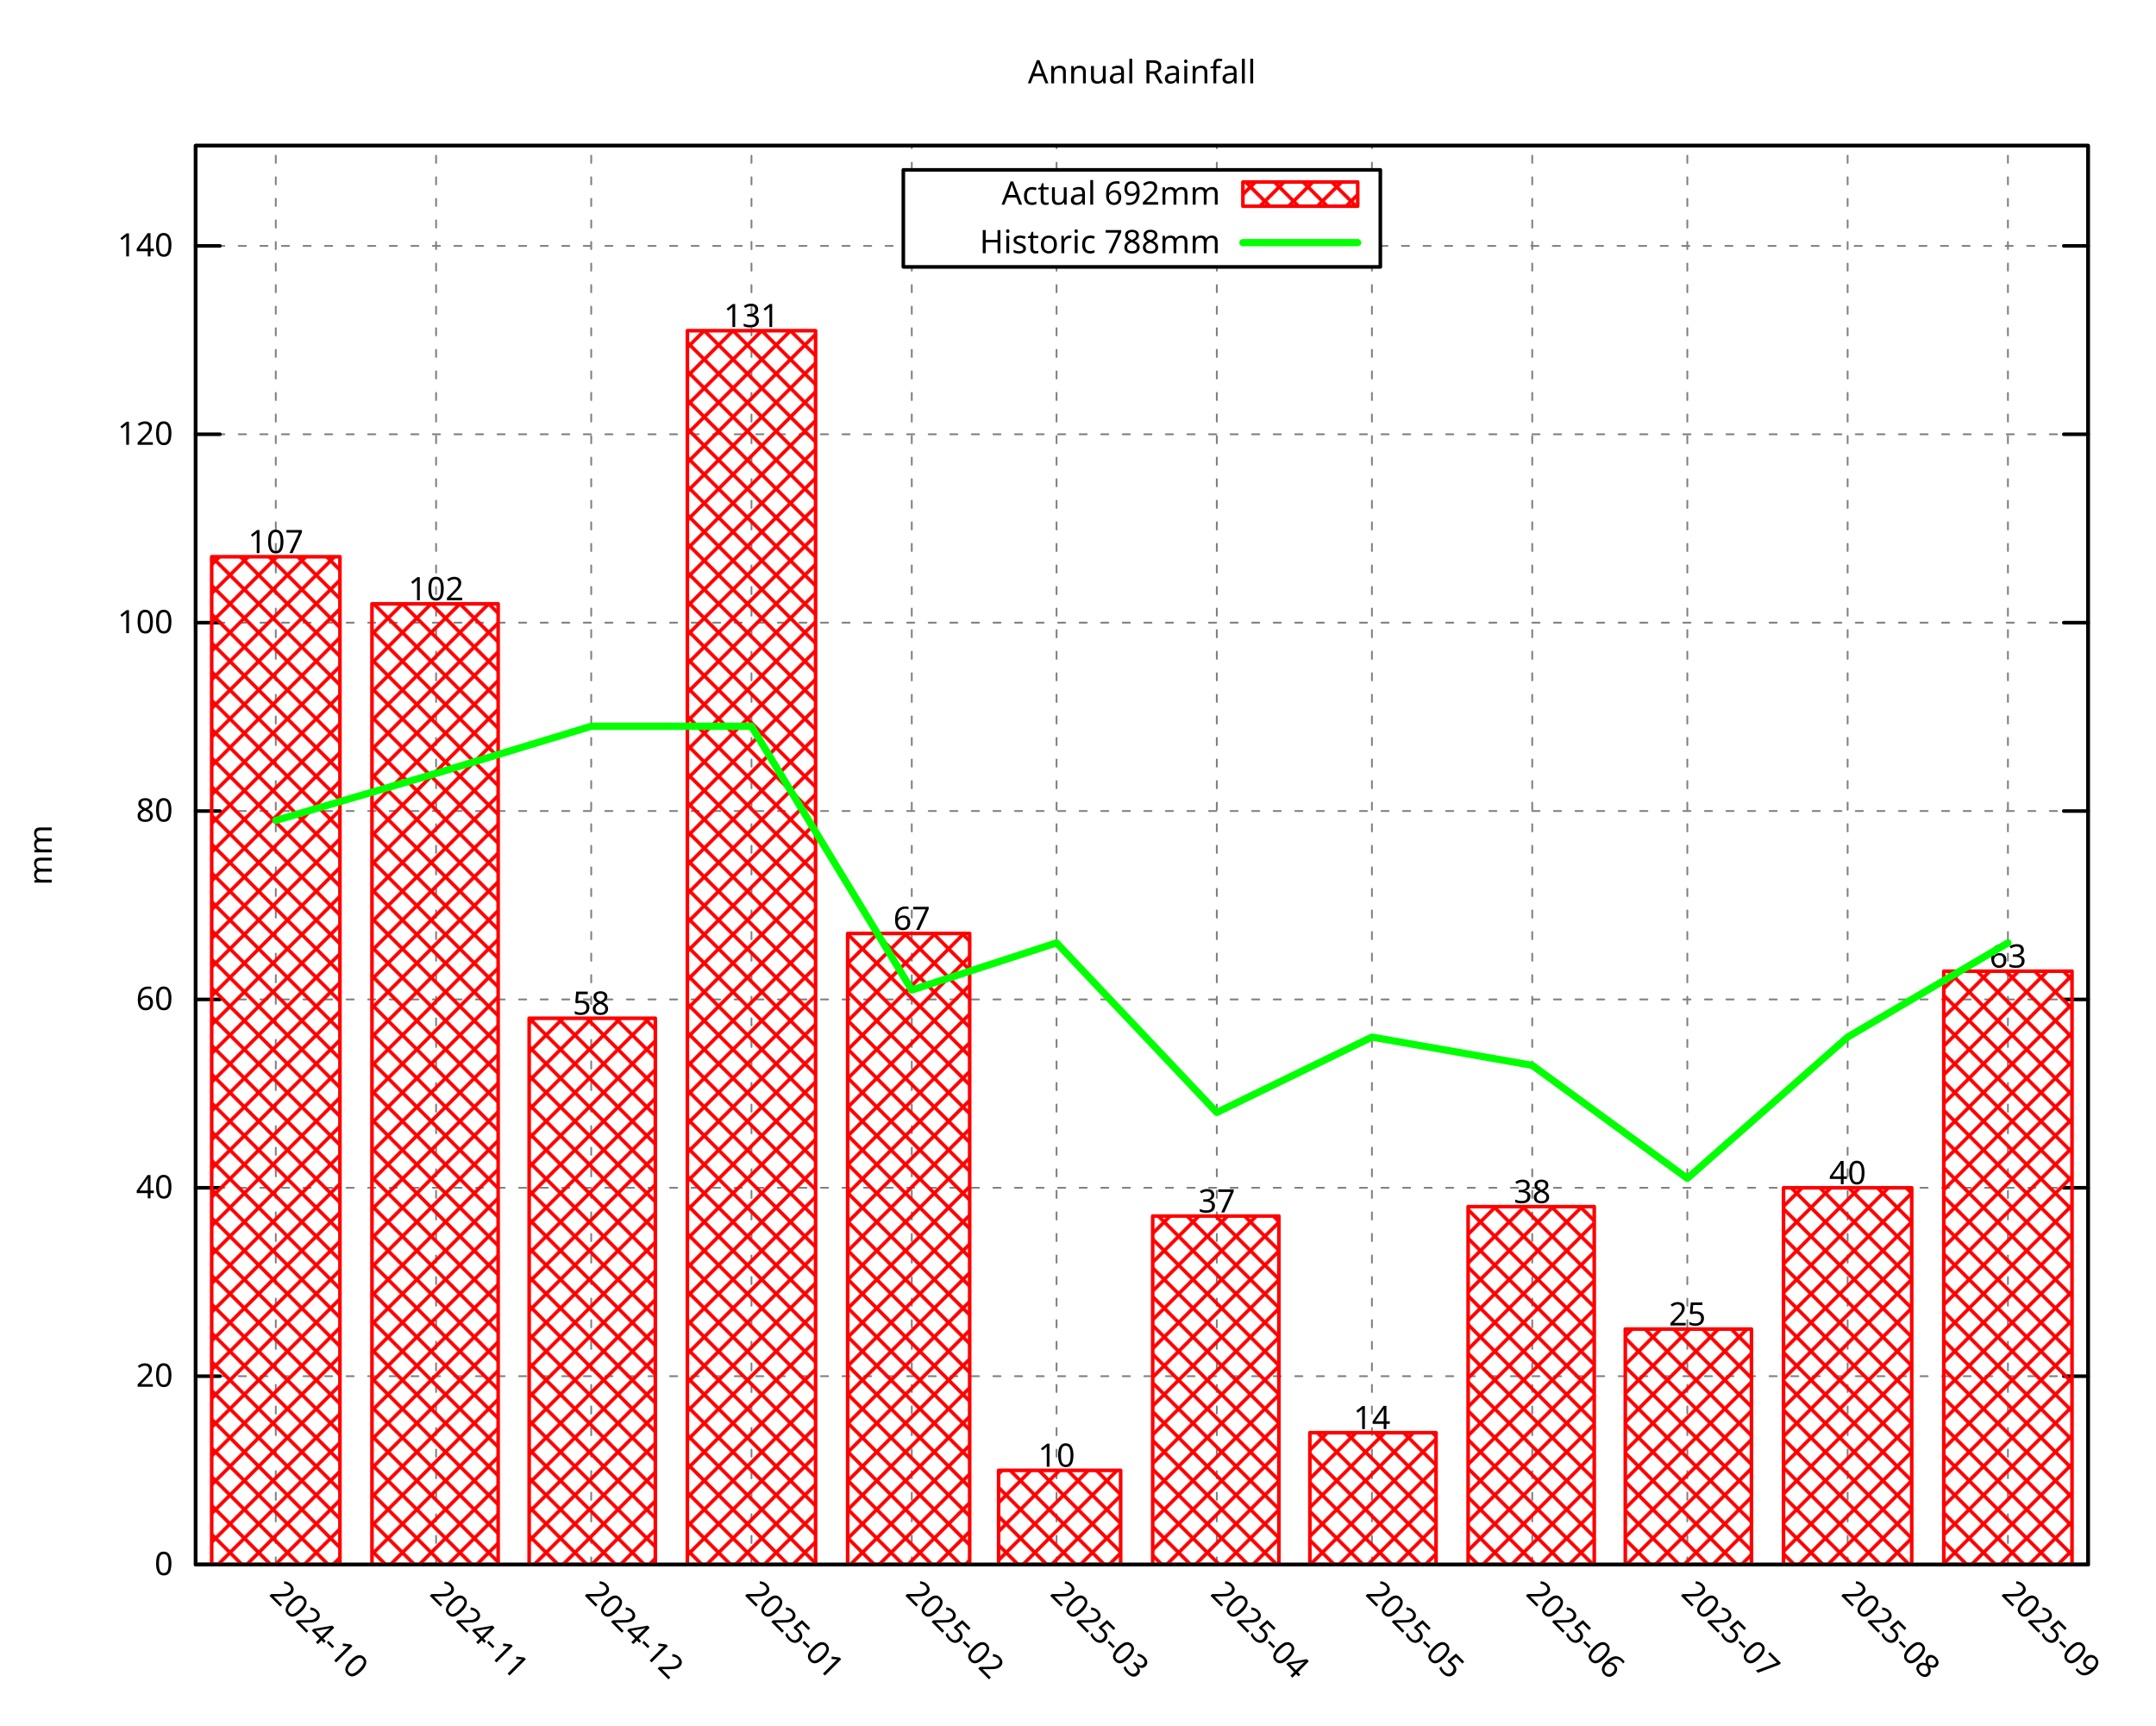
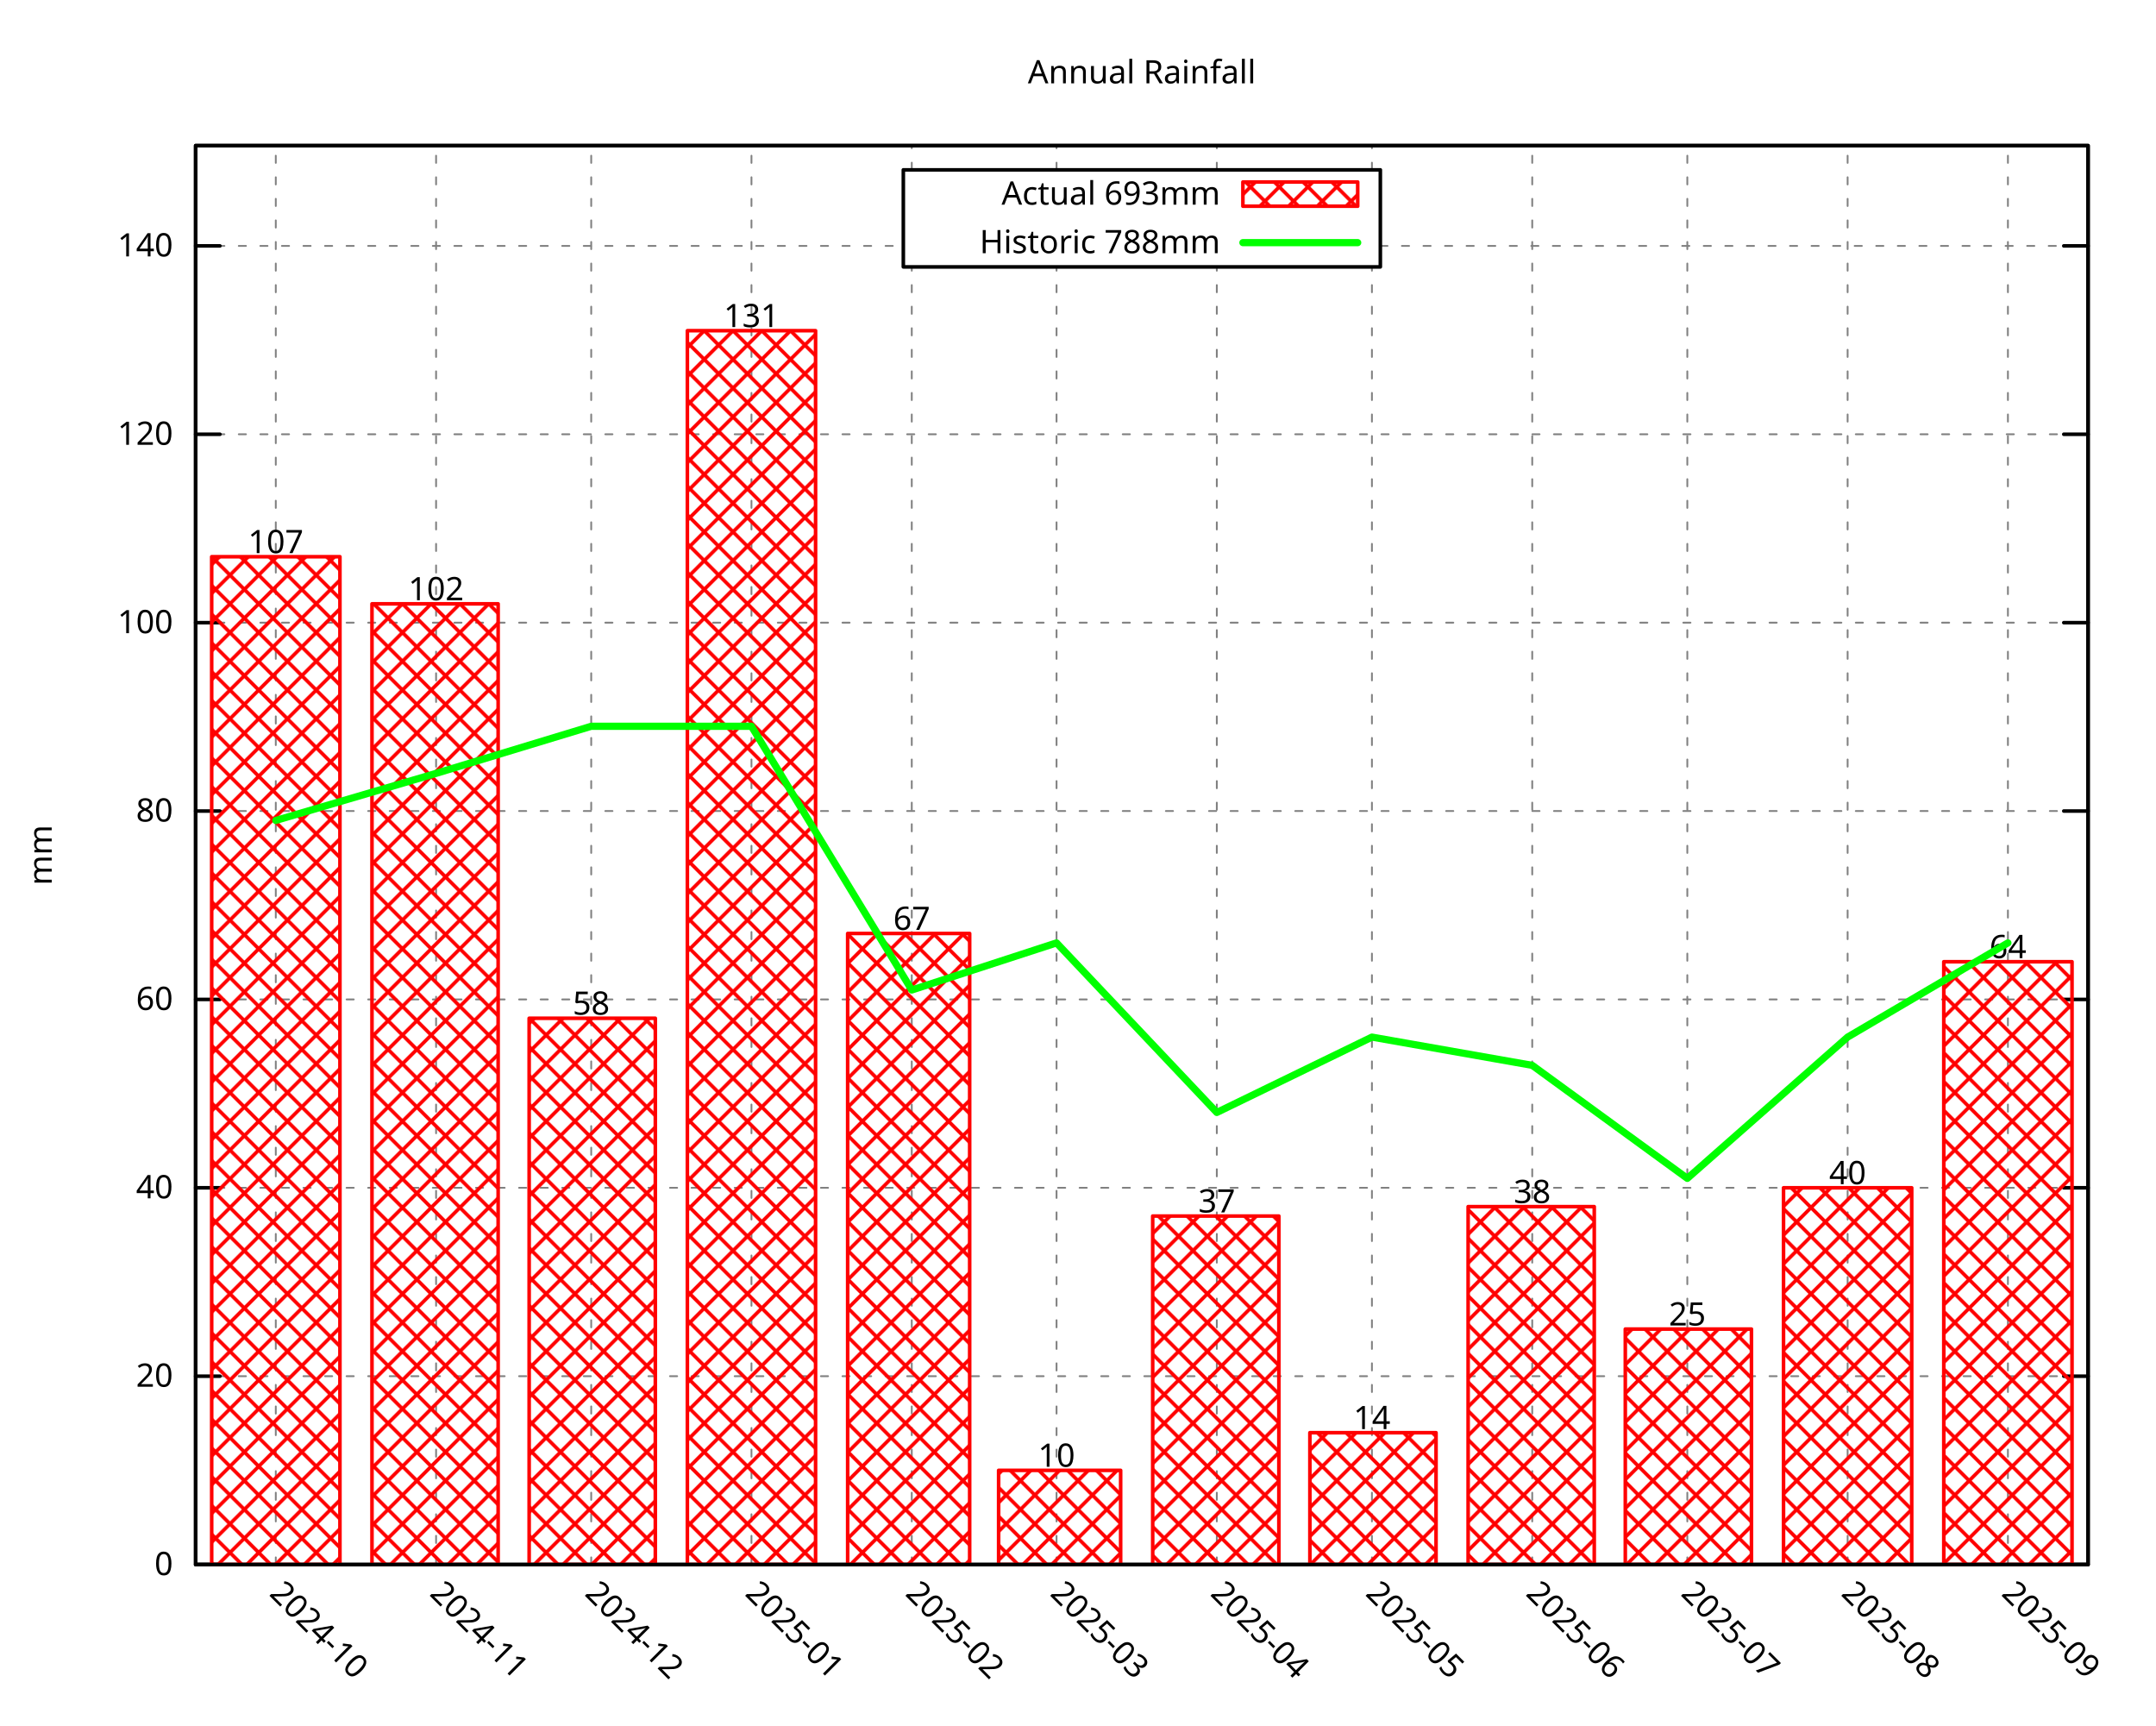
<svg xmlns="http://www.w3.org/2000/svg" xmlns:xlink="http://www.w3.org/1999/xlink" width="600" height="480" viewBox="0 0 600 480">
  <g id="gnuplot_canvas">
    <rect x="0" y="0" width="600" height="480" fill="none" />
    <defs>
      <circle id="gpDot" r="0.5" stroke-width="0.5" stroke="currentColor" />
      <path id="gpPt0" stroke-width="0.296" stroke="currentColor" d="M-1,0 h2 M0,-1 v2" />
      <path id="gpPt1" stroke-width="0.296" stroke="currentColor" d="M-1,-1 L1,1 M1,-1 L-1,1" />
      <path id="gpPt2" stroke-width="0.296" stroke="currentColor" d="M-1,0 L1,0 M0,-1 L0,1 M-1,-1 L1,1 M-1,1 L1,-1" />
      <rect id="gpPt3" stroke-width="0.296" stroke="currentColor" x="-1" y="-1" width="2" height="2" />
      <rect id="gpPt4" stroke-width="0.296" stroke="currentColor" fill="currentColor" x="-1" y="-1" width="2" height="2" />
      <circle id="gpPt5" stroke-width="0.296" stroke="currentColor" cx="0" cy="0" r="1" />
      <use xlink:href="#gpPt5" id="gpPt6" fill="currentColor" stroke="none" />
      <path id="gpPt7" stroke-width="0.296" stroke="currentColor" d="M0,-1.33 L-1.33,0.67 L1.33,0.67 z" />
      <use xlink:href="#gpPt7" id="gpPt8" fill="currentColor" stroke="none" />
      <use xlink:href="#gpPt7" id="gpPt9" stroke="currentColor" transform="rotate(180)" />
      <use xlink:href="#gpPt9" id="gpPt10" fill="currentColor" stroke="none" />
      <use xlink:href="#gpPt3" id="gpPt11" stroke="currentColor" transform="rotate(45)" />
      <use xlink:href="#gpPt11" id="gpPt12" fill="currentColor" stroke="none" />
      <path id="gpPt13" stroke-width="0.296" stroke="currentColor" d="M0,1.330 L1.265,0.411 L0.782,-1.067 L-0.782,-1.076 L-1.265,0.411 z" />
      <use xlink:href="#gpPt13" id="gpPt14" fill="currentColor" stroke="none" />
      <filter id="textbox" filterUnits="objectBoundingBox" x="0" y="0" height="1" width="1">
        <feFlood flood-color="white" flood-opacity="1" result="bgnd" />
        <feComposite in="SourceGraphic" in2="bgnd" operator="atop" />
      </filter>
      <filter id="greybox" filterUnits="objectBoundingBox" x="0" y="0" height="1" width="1">
        <feFlood flood-color="lightgrey" flood-opacity="1" result="grey" />
        <feComposite in="SourceGraphic" in2="grey" operator="atop" />
      </filter>
    </defs>
    <g fill="none" color="white" stroke="currentColor" stroke-width="1.00" stroke-linecap="round" stroke-linejoin="round">
</g>
    <g fill="none" color="black" stroke="currentColor" stroke-width="1.00" stroke-linecap="round" stroke-linejoin="round">
</g>
    <g fill="none" color="black" stroke="black" stroke-width="0.50" stroke-linecap="round" stroke-linejoin="round">
</g>
    <g fill="none" color="gray" stroke="currentColor" stroke-width="0.50" stroke-linecap="round" stroke-linejoin="round">
      <path stroke="gray" stroke-dasharray="2,4" class="gridline" d="M54.45,435.32 L581.09,435.32  " />
    </g>
    <g fill="none" color="gray" stroke="gray" stroke-width="1.00" stroke-linecap="round" stroke-linejoin="round">
</g>
    <g fill="none" color="black" stroke="currentColor" stroke-width="1.00" stroke-linecap="round" stroke-linejoin="round">
      <path stroke="black" d="M54.45,435.32 L61.20,435.32 M581.09,435.32 L574.34,435.32  " />
      <g transform="translate(48.15,438.25)" stroke="none" fill="black" font-family="Droid Sans" font-size="9.00" text-anchor="end">
        <text>
          <tspan font-family="Droid Sans"> 0</tspan>
        </text>
      </g>
    </g>
    <g fill="none" color="black" stroke="currentColor" stroke-width="1.00" stroke-linecap="round" stroke-linejoin="round">
</g>
    <g fill="none" color="black" stroke="black" stroke-width="0.50" stroke-linecap="round" stroke-linejoin="round">
</g>
    <g fill="none" color="gray" stroke="currentColor" stroke-width="0.50" stroke-linecap="round" stroke-linejoin="round">
      <path stroke="gray" stroke-dasharray="2,4" class="gridline" d="M54.45,382.91 L581.09,382.91  " />
    </g>
    <g fill="none" color="gray" stroke="gray" stroke-width="1.00" stroke-linecap="round" stroke-linejoin="round">
</g>
    <g fill="none" color="black" stroke="currentColor" stroke-width="1.00" stroke-linecap="round" stroke-linejoin="round">
      <path stroke="black" d="M54.45,382.91 L61.20,382.91 M581.09,382.91 L574.34,382.91  " />
      <g transform="translate(48.15,385.84)" stroke="none" fill="black" font-family="Droid Sans" font-size="9.00" text-anchor="end">
        <text>
          <tspan font-family="Droid Sans"> 20</tspan>
        </text>
      </g>
    </g>
    <g fill="none" color="black" stroke="currentColor" stroke-width="1.00" stroke-linecap="round" stroke-linejoin="round">
</g>
    <g fill="none" color="black" stroke="black" stroke-width="0.50" stroke-linecap="round" stroke-linejoin="round">
</g>
    <g fill="none" color="gray" stroke="currentColor" stroke-width="0.50" stroke-linecap="round" stroke-linejoin="round">
      <path stroke="gray" stroke-dasharray="2,4" class="gridline" d="M54.45,330.49 L581.09,330.49  " />
    </g>
    <g fill="none" color="gray" stroke="gray" stroke-width="1.00" stroke-linecap="round" stroke-linejoin="round">
</g>
    <g fill="none" color="black" stroke="currentColor" stroke-width="1.00" stroke-linecap="round" stroke-linejoin="round">
      <path stroke="black" d="M54.45,330.49 L61.20,330.49 M581.09,330.49 L574.34,330.49  " />
      <g transform="translate(48.15,333.42)" stroke="none" fill="black" font-family="Droid Sans" font-size="9.00" text-anchor="end">
        <text>
          <tspan font-family="Droid Sans"> 40</tspan>
        </text>
      </g>
    </g>
    <g fill="none" color="black" stroke="currentColor" stroke-width="1.00" stroke-linecap="round" stroke-linejoin="round">
</g>
    <g fill="none" color="black" stroke="black" stroke-width="0.50" stroke-linecap="round" stroke-linejoin="round">
</g>
    <g fill="none" color="gray" stroke="currentColor" stroke-width="0.50" stroke-linecap="round" stroke-linejoin="round">
      <path stroke="gray" stroke-dasharray="2,4" class="gridline" d="M54.45,278.08 L581.09,278.08  " />
    </g>
    <g fill="none" color="gray" stroke="gray" stroke-width="1.00" stroke-linecap="round" stroke-linejoin="round">
</g>
    <g fill="none" color="black" stroke="currentColor" stroke-width="1.00" stroke-linecap="round" stroke-linejoin="round">
      <path stroke="black" d="M54.45,278.08 L61.20,278.08 M581.09,278.08 L574.34,278.08  " />
      <g transform="translate(48.15,281.01)" stroke="none" fill="black" font-family="Droid Sans" font-size="9.00" text-anchor="end">
        <text>
          <tspan font-family="Droid Sans"> 60</tspan>
        </text>
      </g>
    </g>
    <g fill="none" color="black" stroke="currentColor" stroke-width="1.00" stroke-linecap="round" stroke-linejoin="round">
</g>
    <g fill="none" color="black" stroke="black" stroke-width="0.50" stroke-linecap="round" stroke-linejoin="round">
</g>
    <g fill="none" color="gray" stroke="currentColor" stroke-width="0.50" stroke-linecap="round" stroke-linejoin="round">
      <path stroke="gray" stroke-dasharray="2,4" class="gridline" d="M54.45,225.66 L581.09,225.66  " />
    </g>
    <g fill="none" color="gray" stroke="gray" stroke-width="1.00" stroke-linecap="round" stroke-linejoin="round">
</g>
    <g fill="none" color="black" stroke="currentColor" stroke-width="1.00" stroke-linecap="round" stroke-linejoin="round">
      <path stroke="black" d="M54.45,225.66 L61.20,225.66 M581.09,225.66 L574.34,225.66  " />
      <g transform="translate(48.15,228.59)" stroke="none" fill="black" font-family="Droid Sans" font-size="9.00" text-anchor="end">
        <text>
          <tspan font-family="Droid Sans"> 80</tspan>
        </text>
      </g>
    </g>
    <g fill="none" color="black" stroke="currentColor" stroke-width="1.00" stroke-linecap="round" stroke-linejoin="round">
</g>
    <g fill="none" color="black" stroke="black" stroke-width="0.50" stroke-linecap="round" stroke-linejoin="round">
</g>
    <g fill="none" color="gray" stroke="currentColor" stroke-width="0.50" stroke-linecap="round" stroke-linejoin="round">
      <path stroke="gray" stroke-dasharray="2,4" class="gridline" d="M54.45,173.25 L581.09,173.25  " />
    </g>
    <g fill="none" color="gray" stroke="gray" stroke-width="1.00" stroke-linecap="round" stroke-linejoin="round">
</g>
    <g fill="none" color="black" stroke="currentColor" stroke-width="1.00" stroke-linecap="round" stroke-linejoin="round">
      <path stroke="black" d="M54.45,173.25 L61.20,173.25 M581.09,173.25 L574.34,173.25  " />
      <g transform="translate(48.15,176.18)" stroke="none" fill="black" font-family="Droid Sans" font-size="9.00" text-anchor="end">
        <text>
          <tspan font-family="Droid Sans"> 100</tspan>
        </text>
      </g>
    </g>
    <g fill="none" color="black" stroke="currentColor" stroke-width="1.00" stroke-linecap="round" stroke-linejoin="round">
</g>
    <g fill="none" color="black" stroke="black" stroke-width="0.50" stroke-linecap="round" stroke-linejoin="round">
</g>
    <g fill="none" color="gray" stroke="currentColor" stroke-width="0.50" stroke-linecap="round" stroke-linejoin="round">
      <path stroke="gray" stroke-dasharray="2,4" class="gridline" d="M54.45,120.83 L581.09,120.83  " />
    </g>
    <g fill="none" color="gray" stroke="gray" stroke-width="1.00" stroke-linecap="round" stroke-linejoin="round">
</g>
    <g fill="none" color="black" stroke="currentColor" stroke-width="1.00" stroke-linecap="round" stroke-linejoin="round">
      <path stroke="black" d="M54.45,120.83 L61.20,120.83 M581.09,120.83 L574.34,120.83  " />
      <g transform="translate(48.15,123.76)" stroke="none" fill="black" font-family="Droid Sans" font-size="9.00" text-anchor="end">
        <text>
          <tspan font-family="Droid Sans"> 120</tspan>
        </text>
      </g>
    </g>
    <g fill="none" color="black" stroke="currentColor" stroke-width="1.00" stroke-linecap="round" stroke-linejoin="round">
</g>
    <g fill="none" color="black" stroke="black" stroke-width="0.50" stroke-linecap="round" stroke-linejoin="round">
</g>
    <g fill="none" color="gray" stroke="currentColor" stroke-width="0.50" stroke-linecap="round" stroke-linejoin="round">
      <path stroke="gray" stroke-dasharray="2,4" class="gridline" d="M54.45,68.42 L251.39,68.42 M384.14,68.42 L581.09,68.42  " />
    </g>
    <g fill="none" color="gray" stroke="gray" stroke-width="1.00" stroke-linecap="round" stroke-linejoin="round">
</g>
    <g fill="none" color="black" stroke="currentColor" stroke-width="1.00" stroke-linecap="round" stroke-linejoin="round">
      <path stroke="black" d="M54.45,68.42 L61.20,68.42 M581.09,68.42 L574.34,68.42  " />
      <g transform="translate(48.15,71.35)" stroke="none" fill="black" font-family="Droid Sans" font-size="9.00" text-anchor="end">
        <text>
          <tspan font-family="Droid Sans"> 140</tspan>
        </text>
      </g>
    </g>
    <g fill="none" color="black" stroke="currentColor" stroke-width="1.00" stroke-linecap="round" stroke-linejoin="round">
</g>
    <g fill="none" color="black" stroke="black" stroke-width="0.50" stroke-linecap="round" stroke-linejoin="round">
</g>
    <g fill="none" color="gray" stroke="currentColor" stroke-width="0.50" stroke-linecap="round" stroke-linejoin="round">
      <path stroke="gray" stroke-dasharray="2,4" class="gridline" d="M76.75,435.32 L76.75,40.51  " />
    </g>
    <g fill="none" color="gray" stroke="gray" stroke-width="1.00" stroke-linecap="round" stroke-linejoin="round">
</g>
    <g fill="none" color="black" stroke="currentColor" stroke-width="1.00" stroke-linecap="round" stroke-linejoin="round">
      <path stroke="black" d="M76.75,435.32 M76.75,40.51  " />
      <g transform="translate(74.68,443.69) rotate(45.00)" stroke="none" fill="black" font-family="Droid Sans" font-size="9.00" text-anchor="start">
        <text>
          <tspan font-family="Droid Sans">2024-10</tspan>
        </text>
      </g>
    </g>
    <g fill="none" color="black" stroke="currentColor" stroke-width="1.00" stroke-linecap="round" stroke-linejoin="round">
</g>
    <g fill="none" color="black" stroke="black" stroke-width="0.50" stroke-linecap="round" stroke-linejoin="round">
</g>
    <g fill="none" color="gray" stroke="currentColor" stroke-width="0.50" stroke-linecap="round" stroke-linejoin="round">
      <path stroke="gray" stroke-dasharray="2,4" class="gridline" d="M121.36,435.32 L121.36,40.51  " />
    </g>
    <g fill="none" color="gray" stroke="gray" stroke-width="1.00" stroke-linecap="round" stroke-linejoin="round">
</g>
    <g fill="none" color="black" stroke="currentColor" stroke-width="1.00" stroke-linecap="round" stroke-linejoin="round">
      <path stroke="black" d="M121.36,435.32 M121.36,40.51  " />
      <g transform="translate(119.29,443.69) rotate(45.00)" stroke="none" fill="black" font-family="Droid Sans" font-size="9.00" text-anchor="start">
        <text>
          <tspan font-family="Droid Sans">2024-11</tspan>
        </text>
      </g>
    </g>
    <g fill="none" color="black" stroke="currentColor" stroke-width="1.00" stroke-linecap="round" stroke-linejoin="round">
</g>
    <g fill="none" color="black" stroke="black" stroke-width="0.50" stroke-linecap="round" stroke-linejoin="round">
</g>
    <g fill="none" color="gray" stroke="currentColor" stroke-width="0.50" stroke-linecap="round" stroke-linejoin="round">
      <path stroke="gray" stroke-dasharray="2,4" class="gridline" d="M164.53,435.32 L164.53,40.51  " />
    </g>
    <g fill="none" color="gray" stroke="gray" stroke-width="1.00" stroke-linecap="round" stroke-linejoin="round">
</g>
    <g fill="none" color="black" stroke="currentColor" stroke-width="1.00" stroke-linecap="round" stroke-linejoin="round">
      <path stroke="black" d="M164.53,435.32 M164.53,40.51  " />
      <g transform="translate(162.46,443.69) rotate(45.00)" stroke="none" fill="black" font-family="Droid Sans" font-size="9.00" text-anchor="start">
        <text>
          <tspan font-family="Droid Sans">2024-12</tspan>
        </text>
      </g>
    </g>
    <g fill="none" color="black" stroke="currentColor" stroke-width="1.00" stroke-linecap="round" stroke-linejoin="round">
</g>
    <g fill="none" color="black" stroke="black" stroke-width="0.50" stroke-linecap="round" stroke-linejoin="round">
</g>
    <g fill="none" color="gray" stroke="currentColor" stroke-width="0.50" stroke-linecap="round" stroke-linejoin="round">
      <path stroke="gray" stroke-dasharray="2,4" class="gridline" d="M209.13,435.32 L209.13,40.51  " />
    </g>
    <g fill="none" color="gray" stroke="gray" stroke-width="1.00" stroke-linecap="round" stroke-linejoin="round">
</g>
    <g fill="none" color="black" stroke="currentColor" stroke-width="1.00" stroke-linecap="round" stroke-linejoin="round">
      <path stroke="black" d="M209.13,435.32 M209.13,40.51  " />
      <g transform="translate(207.06,443.69) rotate(45.00)" stroke="none" fill="black" font-family="Droid Sans" font-size="9.00" text-anchor="start">
        <text>
          <tspan font-family="Droid Sans">2025-01</tspan>
        </text>
      </g>
    </g>
    <g fill="none" color="black" stroke="currentColor" stroke-width="1.00" stroke-linecap="round" stroke-linejoin="round">
</g>
    <g fill="none" color="black" stroke="black" stroke-width="0.50" stroke-linecap="round" stroke-linejoin="round">
</g>
    <g fill="none" color="gray" stroke="currentColor" stroke-width="0.50" stroke-linecap="round" stroke-linejoin="round">
      <path stroke="gray" stroke-dasharray="2,4" class="gridline" d="M253.74,435.32 L253.74,74.26 M253.74,47.26 L253.74,40.51  " />
    </g>
    <g fill="none" color="gray" stroke="gray" stroke-width="1.00" stroke-linecap="round" stroke-linejoin="round">
</g>
    <g fill="none" color="black" stroke="currentColor" stroke-width="1.00" stroke-linecap="round" stroke-linejoin="round">
      <path stroke="black" d="M253.74,435.32 M253.74,40.51  " />
      <g transform="translate(251.67,443.69) rotate(45.00)" stroke="none" fill="black" font-family="Droid Sans" font-size="9.00" text-anchor="start">
        <text>
          <tspan font-family="Droid Sans">2025-02</tspan>
        </text>
      </g>
    </g>
    <g fill="none" color="black" stroke="currentColor" stroke-width="1.00" stroke-linecap="round" stroke-linejoin="round">
</g>
    <g fill="none" color="black" stroke="black" stroke-width="0.50" stroke-linecap="round" stroke-linejoin="round">
</g>
    <g fill="none" color="gray" stroke="currentColor" stroke-width="0.50" stroke-linecap="round" stroke-linejoin="round">
      <path stroke="gray" stroke-dasharray="2,4" class="gridline" d="M294.03,435.32 L294.03,74.26 M294.03,47.26 L294.03,40.51  " />
    </g>
    <g fill="none" color="gray" stroke="gray" stroke-width="1.00" stroke-linecap="round" stroke-linejoin="round">
</g>
    <g fill="none" color="black" stroke="currentColor" stroke-width="1.00" stroke-linecap="round" stroke-linejoin="round">
      <path stroke="black" d="M294.03,435.32 M294.03,40.51  " />
      <g transform="translate(291.96,443.69) rotate(45.00)" stroke="none" fill="black" font-family="Droid Sans" font-size="9.00" text-anchor="start">
        <text>
          <tspan font-family="Droid Sans">2025-03</tspan>
        </text>
      </g>
    </g>
    <g fill="none" color="black" stroke="currentColor" stroke-width="1.00" stroke-linecap="round" stroke-linejoin="round">
</g>
    <g fill="none" color="black" stroke="black" stroke-width="0.50" stroke-linecap="round" stroke-linejoin="round">
</g>
    <g fill="none" color="gray" stroke="currentColor" stroke-width="0.50" stroke-linecap="round" stroke-linejoin="round">
      <path stroke="gray" stroke-dasharray="2,4" class="gridline" d="M338.63,435.32 L338.63,74.26 M338.63,47.26 L338.63,40.51  " />
    </g>
    <g fill="none" color="gray" stroke="gray" stroke-width="1.00" stroke-linecap="round" stroke-linejoin="round">
</g>
    <g fill="none" color="black" stroke="currentColor" stroke-width="1.00" stroke-linecap="round" stroke-linejoin="round">
      <path stroke="black" d="M338.63,435.32 M338.63,40.51  " />
      <g transform="translate(336.56,443.69) rotate(45.00)" stroke="none" fill="black" font-family="Droid Sans" font-size="9.00" text-anchor="start">
        <text>
          <tspan font-family="Droid Sans">2025-04</tspan>
        </text>
      </g>
    </g>
    <g fill="none" color="black" stroke="currentColor" stroke-width="1.00" stroke-linecap="round" stroke-linejoin="round">
</g>
    <g fill="none" color="black" stroke="black" stroke-width="0.50" stroke-linecap="round" stroke-linejoin="round">
</g>
    <g fill="none" color="gray" stroke="currentColor" stroke-width="0.50" stroke-linecap="round" stroke-linejoin="round">
      <path stroke="gray" stroke-dasharray="2,4" class="gridline" d="M381.80,435.32 L381.80,74.26 M381.80,47.26 L381.80,40.51  " />
    </g>
    <g fill="none" color="gray" stroke="gray" stroke-width="1.00" stroke-linecap="round" stroke-linejoin="round">
</g>
    <g fill="none" color="black" stroke="currentColor" stroke-width="1.00" stroke-linecap="round" stroke-linejoin="round">
      <path stroke="black" d="M381.80,435.32 M381.80,40.51  " />
      <g transform="translate(379.73,443.69) rotate(45.00)" stroke="none" fill="black" font-family="Droid Sans" font-size="9.00" text-anchor="start">
        <text>
          <tspan font-family="Droid Sans">2025-05</tspan>
        </text>
      </g>
    </g>
    <g fill="none" color="black" stroke="currentColor" stroke-width="1.00" stroke-linecap="round" stroke-linejoin="round">
</g>
    <g fill="none" color="black" stroke="black" stroke-width="0.50" stroke-linecap="round" stroke-linejoin="round">
</g>
    <g fill="none" color="gray" stroke="currentColor" stroke-width="0.50" stroke-linecap="round" stroke-linejoin="round">
      <path stroke="gray" stroke-dasharray="2,4" class="gridline" d="M426.41,435.32 L426.41,40.51  " />
    </g>
    <g fill="none" color="gray" stroke="gray" stroke-width="1.00" stroke-linecap="round" stroke-linejoin="round">
</g>
    <g fill="none" color="black" stroke="currentColor" stroke-width="1.00" stroke-linecap="round" stroke-linejoin="round">
      <path stroke="black" d="M426.41,435.32 M426.41,40.51  " />
      <g transform="translate(424.34,443.69) rotate(45.00)" stroke="none" fill="black" font-family="Droid Sans" font-size="9.00" text-anchor="start">
        <text>
          <tspan font-family="Droid Sans">2025-06</tspan>
        </text>
      </g>
    </g>
    <g fill="none" color="black" stroke="currentColor" stroke-width="1.00" stroke-linecap="round" stroke-linejoin="round">
</g>
    <g fill="none" color="black" stroke="black" stroke-width="0.50" stroke-linecap="round" stroke-linejoin="round">
</g>
    <g fill="none" color="gray" stroke="currentColor" stroke-width="0.50" stroke-linecap="round" stroke-linejoin="round">
      <path stroke="gray" stroke-dasharray="2,4" class="gridline" d="M469.57,435.32 L469.57,40.51  " />
    </g>
    <g fill="none" color="gray" stroke="gray" stroke-width="1.00" stroke-linecap="round" stroke-linejoin="round">
</g>
    <g fill="none" color="black" stroke="currentColor" stroke-width="1.00" stroke-linecap="round" stroke-linejoin="round">
      <path stroke="black" d="M469.57,435.32 M469.57,40.51  " />
      <g transform="translate(467.50,443.69) rotate(45.00)" stroke="none" fill="black" font-family="Droid Sans" font-size="9.00" text-anchor="start">
        <text>
          <tspan font-family="Droid Sans">2025-07</tspan>
        </text>
      </g>
    </g>
    <g fill="none" color="black" stroke="currentColor" stroke-width="1.00" stroke-linecap="round" stroke-linejoin="round">
</g>
    <g fill="none" color="black" stroke="black" stroke-width="0.50" stroke-linecap="round" stroke-linejoin="round">
</g>
    <g fill="none" color="gray" stroke="currentColor" stroke-width="0.50" stroke-linecap="round" stroke-linejoin="round">
      <path stroke="gray" stroke-dasharray="2,4" class="gridline" d="M514.18,435.32 L514.18,40.51  " />
    </g>
    <g fill="none" color="gray" stroke="gray" stroke-width="1.00" stroke-linecap="round" stroke-linejoin="round">
</g>
    <g fill="none" color="black" stroke="currentColor" stroke-width="1.00" stroke-linecap="round" stroke-linejoin="round">
      <path stroke="black" d="M514.18,435.32 M514.18,40.51  " />
      <g transform="translate(512.11,443.69) rotate(45.00)" stroke="none" fill="black" font-family="Droid Sans" font-size="9.00" text-anchor="start">
        <text>
          <tspan font-family="Droid Sans">2025-08</tspan>
        </text>
      </g>
    </g>
    <g fill="none" color="black" stroke="currentColor" stroke-width="1.00" stroke-linecap="round" stroke-linejoin="round">
</g>
    <g fill="none" color="black" stroke="black" stroke-width="0.50" stroke-linecap="round" stroke-linejoin="round">
</g>
    <g fill="none" color="gray" stroke="currentColor" stroke-width="0.50" stroke-linecap="round" stroke-linejoin="round">
      <path stroke="gray" stroke-dasharray="2,4" class="gridline" d="M558.79,435.32 L558.79,40.51  " />
    </g>
    <g fill="none" color="gray" stroke="gray" stroke-width="1.00" stroke-linecap="round" stroke-linejoin="round">
</g>
    <g fill="none" color="black" stroke="currentColor" stroke-width="1.00" stroke-linecap="round" stroke-linejoin="round">
      <path stroke="black" d="M558.79,435.32 M558.79,40.51  " />
      <g transform="translate(556.72,443.69) rotate(45.00)" stroke="none" fill="black" font-family="Droid Sans" font-size="9.00" text-anchor="start">
        <text>
          <tspan font-family="Droid Sans">2025-09</tspan>
        </text>
      </g>
    </g>
    <g fill="none" color="black" stroke="currentColor" stroke-width="1.00" stroke-linecap="round" stroke-linejoin="round">
</g>
    <g fill="none" color="black" stroke="currentColor" stroke-width="1.00" stroke-linecap="round" stroke-linejoin="round">
      <path stroke="black" d="M54.45,40.51 L54.45,435.32 L581.09,435.32 L581.09,40.51 L54.45,40.51 Z  " />
    </g>
    <g fill="none" color="black" stroke="currentColor" stroke-width="1.00" stroke-linecap="round" stroke-linejoin="round">
</g>
    <g fill="none" color="black" stroke="currentColor" stroke-width="1.00" stroke-linecap="round" stroke-linejoin="round">
      <path stroke="black" d="M251.39,74.26 L251.39,47.26 L384.14,47.26 L384.14,74.26 L251.39,74.26 Z  " />
    </g>
    <g id="gnuplot_plot_1">
      <g fill="none" color="black" stroke="currentColor" stroke-width="1.00" stroke-linecap="round" stroke-linejoin="round">
        <g transform="translate(339.59,56.94)" stroke="none" fill="black" font-family="Droid Sans" font-size="9.00" text-anchor="end">
          <text>
-             <tspan font-family="Droid Sans">Actual 692mm</tspan>
+             <tspan font-family="Droid Sans">Actual 693mm</tspan>
          </text>
        </g>
      </g>
      <g fill="none" color="black" stroke="currentColor" stroke-width="1.00" stroke-linecap="round" stroke-linejoin="round">
        <defs>
          <pattern id="gpPat1" patternUnits="userSpaceOnUse" x="0" y="0" width="8" height="8">
            <path style="fill:none; stroke:rgb(255,0,0)" d="M0,0 L8,8 M0,8 L8,0" />
          </pattern>
        </defs>
        <g stroke="none" shape-rendering="crispEdges">
          <polygon fill="url(#gpPat1)" points="345.89,57.38 377.84,57.38 377.84,50.63 345.89,50.63 " />
        </g>
        <path stroke="rgb(255,   0,   0)" d="M345.89,57.38 L377.84,57.38 L377.84,50.64 L345.89,50.64 L345.89,57.38 Z  " />
      </g>
      <g fill="none" color="black" stroke="currentColor" stroke-width="1.00" stroke-linecap="round" stroke-linejoin="round">
        <defs>
          <pattern id="gpPat2" patternUnits="userSpaceOnUse" x="0" y="0" width="8" height="8">
            <path style="fill:none; stroke:rgb(255,0,0)" d="M0,0 L8,8 M0,8 L8,0" />
          </pattern>
        </defs>
        <g stroke="none" shape-rendering="crispEdges">
          <polygon fill="url(#gpPat2)" points="58.91,435.32 94.61,435.32 94.61,154.89 58.91,154.89 " />
        </g>
        <path stroke="rgb(255,   0,   0)" d="M58.91,435.32 L58.91,154.90 L94.60,154.90 L94.60,435.32 L58.91,435.32 Z  " />
        <g stroke="none" shape-rendering="crispEdges">
          <polygon fill="url(#gpPat2)" points="103.52,435.32 138.64,435.32 138.64,168.00 103.52,168.00 " />
        </g>
        <path stroke="rgb(255,   0,   0)" d="M103.52,435.32 L103.52,168.01 L138.63,168.01 L138.63,435.32 L103.52,435.32 Z  " />
        <g stroke="none" shape-rendering="crispEdges">
          <polygon fill="url(#gpPat2)" points="147.26,435.32 182.38,435.32 182.38,283.31 147.26,283.31 " />
        </g>
        <path stroke="rgb(255,   0,   0)" d="M147.26,435.32 L147.26,283.32 L182.37,283.32 L182.37,435.32 L147.26,435.32 Z  " />
        <g stroke="none" shape-rendering="crispEdges">
          <polygon fill="url(#gpPat2)" points="191.29,435.32 226.98,435.32 226.98,92.00 191.29,92.00 " />
        </g>
        <path stroke="rgb(255,   0,   0)" d="M191.29,435.32 L191.29,92.01 L226.97,92.01 L226.97,435.32 L191.29,435.32 Z  " />
        <g stroke="none" shape-rendering="crispEdges">
          <polygon fill="url(#gpPat2)" points="235.90,435.32 269.86,435.32 269.86,259.72 235.90,259.72 " />
        </g>
        <path stroke="rgb(255,   0,   0)" d="M235.90,435.32 L235.90,259.73 L269.85,259.73 L269.85,435.32 L235.90,435.32 Z  " />
        <g stroke="none" shape-rendering="crispEdges">
          <polygon fill="url(#gpPat2)" points="277.91,435.32 311.88,435.32 311.88,409.10 277.91,409.10 " />
        </g>
        <path stroke="rgb(255,   0,   0)" d="M277.91,435.32 L277.91,409.11 L311.87,409.11 L311.87,435.32 L277.91,435.32 Z  " />
        <g stroke="none" shape-rendering="crispEdges">
          <polygon fill="url(#gpPat2)" points="320.79,435.32 355.91,435.32 355.91,338.34 320.79,338.34 " />
        </g>
        <path stroke="rgb(255,   0,   0)" d="M320.79,435.32 L320.79,338.35 L355.90,338.35 L355.90,435.32 L320.79,435.32 Z  " />
        <g stroke="none" shape-rendering="crispEdges">
          <polygon fill="url(#gpPat2)" points="364.53,435.32 399.65,435.32 399.65,398.62 364.53,398.62 " />
        </g>
        <path stroke="rgb(255,   0,   0)" d="M364.53,435.32 L364.53,398.63 L399.64,398.63 L399.64,435.32 L364.53,435.32 Z  " />
        <g stroke="none" shape-rendering="crispEdges">
          <polygon fill="url(#gpPat2)" points="408.57,435.32 443.68,435.32 443.68,335.72 408.57,335.72 " />
        </g>
        <path stroke="rgb(255,   0,   0)" d="M408.57,435.32 L408.57,335.73 L443.67,335.73 L443.67,435.32 L408.57,435.32 Z  " />
        <g stroke="none" shape-rendering="crispEdges">
          <polygon fill="url(#gpPat2)" points="452.31,435.32 487.43,435.32 487.43,369.79 452.31,369.79 " />
        </g>
        <path stroke="rgb(255,   0,   0)" d="M452.31,435.32 L452.31,369.80 L487.42,369.80 L487.42,435.32 L452.31,435.32 Z  " />
        <g stroke="none" shape-rendering="crispEdges">
          <polygon fill="url(#gpPat2)" points="496.34,435.32 532.03,435.32 532.03,330.48 496.34,330.48 " />
        </g>
        <path stroke="rgb(255,   0,   0)" d="M496.34,435.32 L496.34,330.49 L532.02,330.49 L532.02,435.32 L496.34,435.32 Z  " />
        <g stroke="none" shape-rendering="crispEdges">
-           <polygon fill="url(#gpPat2)" points="540.94,435.32 576.64,435.32 576.64,270.21 540.94,270.21 " />
-         </g>
-         <path stroke="rgb(255,   0,   0)" d="M540.94,435.32 L540.94,270.22 L576.63,270.22 L576.63,435.32 L540.94,435.32 Z  " />
+           <polygon fill="url(#gpPat2)" points="540.94,435.32 576.64,435.32 576.64,267.58 540.94,267.58 " />
+         </g>
+         <path stroke="rgb(255,   0,   0)" d="M540.94,435.32 L540.94,267.59 L576.63,267.59 L576.63,435.32 L540.94,435.32 Z  " />
      </g>
    </g>
    <g id="gnuplot_plot_2" fill="none">
      <g fill="none" color="black" stroke="currentColor" stroke-width="1.00" stroke-linecap="round" stroke-linejoin="round">
        <g transform="translate(76.75,153.90)" stroke="none" fill="black" font-family="Droid Sans" font-size="9.00" text-anchor="middle">
          <text>
            <tspan font-family="Droid Sans">107</tspan>
          </text>
        </g>
        <g transform="translate(121.36,167.01)" stroke="none" fill="black" font-family="Droid Sans" font-size="9.00" text-anchor="middle">
          <text>
            <tspan font-family="Droid Sans">102</tspan>
          </text>
        </g>
        <g transform="translate(164.53,282.32)" stroke="none" fill="black" font-family="Droid Sans" font-size="9.00" text-anchor="middle">
          <text>
            <tspan font-family="Droid Sans">58</tspan>
          </text>
        </g>
        <g transform="translate(209.13,91.01)" stroke="none" fill="black" font-family="Droid Sans" font-size="9.00" text-anchor="middle">
          <text>
            <tspan font-family="Droid Sans">131</tspan>
          </text>
        </g>
        <g transform="translate(253.74,258.73)" stroke="none" fill="black" font-family="Droid Sans" font-size="9.00" text-anchor="middle">
          <text>
            <tspan font-family="Droid Sans">67</tspan>
          </text>
        </g>
        <g transform="translate(294.03,408.11)" stroke="none" fill="black" font-family="Droid Sans" font-size="9.00" text-anchor="middle">
          <text>
            <tspan font-family="Droid Sans">10</tspan>
          </text>
        </g>
        <g transform="translate(338.63,337.35)" stroke="none" fill="black" font-family="Droid Sans" font-size="9.00" text-anchor="middle">
          <text>
            <tspan font-family="Droid Sans">37</tspan>
          </text>
        </g>
        <g transform="translate(381.80,397.63)" stroke="none" fill="black" font-family="Droid Sans" font-size="9.00" text-anchor="middle">
          <text>
            <tspan font-family="Droid Sans">14</tspan>
          </text>
        </g>
        <g transform="translate(426.41,334.73)" stroke="none" fill="black" font-family="Droid Sans" font-size="9.00" text-anchor="middle">
          <text>
            <tspan font-family="Droid Sans">38</tspan>
          </text>
        </g>
        <g transform="translate(469.57,368.80)" stroke="none" fill="black" font-family="Droid Sans" font-size="9.00" text-anchor="middle">
          <text>
            <tspan font-family="Droid Sans">25</tspan>
          </text>
        </g>
        <g transform="translate(514.18,329.49)" stroke="none" fill="black" font-family="Droid Sans" font-size="9.00" text-anchor="middle">
          <text>
            <tspan font-family="Droid Sans">40</tspan>
          </text>
        </g>
-         <g transform="translate(558.79,269.21)" stroke="none" fill="black" font-family="Droid Sans" font-size="9.00" text-anchor="middle">
-           <text>
-             <tspan font-family="Droid Sans">63</tspan>
+         <g transform="translate(558.79,266.59)" stroke="none" fill="black" font-family="Droid Sans" font-size="9.00" text-anchor="middle">
+           <text>
+             <tspan font-family="Droid Sans">64</tspan>
          </text>
        </g>
      </g>
    </g>
    <g id="gnuplot_plot_3">
      <g fill="none" color="white" stroke="black" stroke-width="2.00" stroke-linecap="round" stroke-linejoin="round">
</g>
      <g fill="none" color="black" stroke="currentColor" stroke-width="2.00" stroke-linecap="round" stroke-linejoin="round">
        <g transform="translate(339.59,70.44)" stroke="none" fill="black" font-family="Droid Sans" font-size="9.00" text-anchor="end">
          <text>
            <tspan font-family="Droid Sans">Historic 788mm</tspan>
          </text>
        </g>
      </g>
      <g fill="none" color="black" stroke="currentColor" stroke-width="2.00" stroke-linecap="round" stroke-linejoin="round">
        <path stroke="rgb(  0, 255,   0)" d="M345.89,67.51 L377.84,67.51 M76.75,228.28 L121.36,215.18 L164.53,202.08 L209.13,202.08 L253.74,275.46 L294.03,262.35   L338.63,309.53 L381.80,288.56 L426.41,296.42 L469.57,327.87 L514.18,288.56 L558.79,262.35  " />
      </g>
    </g>
    <g fill="none" color="black" stroke="currentColor" stroke-width="2.00" stroke-linecap="round" stroke-linejoin="round">
</g>
    <g fill="none" color="black" stroke="black" stroke-width="1.00" stroke-linecap="round" stroke-linejoin="round">
</g>
    <g fill="none" color="black" stroke="currentColor" stroke-width="1.00" stroke-linecap="round" stroke-linejoin="round">
      <path stroke="black" d="M54.45,40.51 L54.45,435.32 L581.09,435.32 L581.09,40.51 L54.45,40.51 Z  " />
      <g transform="translate(14.39,237.92) rotate(270.00)" stroke="none" fill="black" font-family="Droid Sans" font-size="9.00" text-anchor="middle">
        <text>
          <tspan font-family="Droid Sans">mm</tspan>
        </text>
      </g>
    </g>
    <g fill="none" color="black" stroke="currentColor" stroke-width="1.00" stroke-linecap="round" stroke-linejoin="round">
</g>
    <g fill="none" color="black" stroke="currentColor" stroke-width="1.00" stroke-linecap="round" stroke-linejoin="round">
      <g transform="translate(317.77,23.19)" stroke="none" fill="black" font-family="Droid Sans" font-size="9.00" text-anchor="middle">
        <text>
          <tspan font-family="Droid Sans">Annual Rainfall</tspan>
        </text>
      </g>
    </g>
    <g fill="none" color="black" stroke="currentColor" stroke-width="1.00" stroke-linecap="round" stroke-linejoin="round">
</g>
  </g>
</svg>
